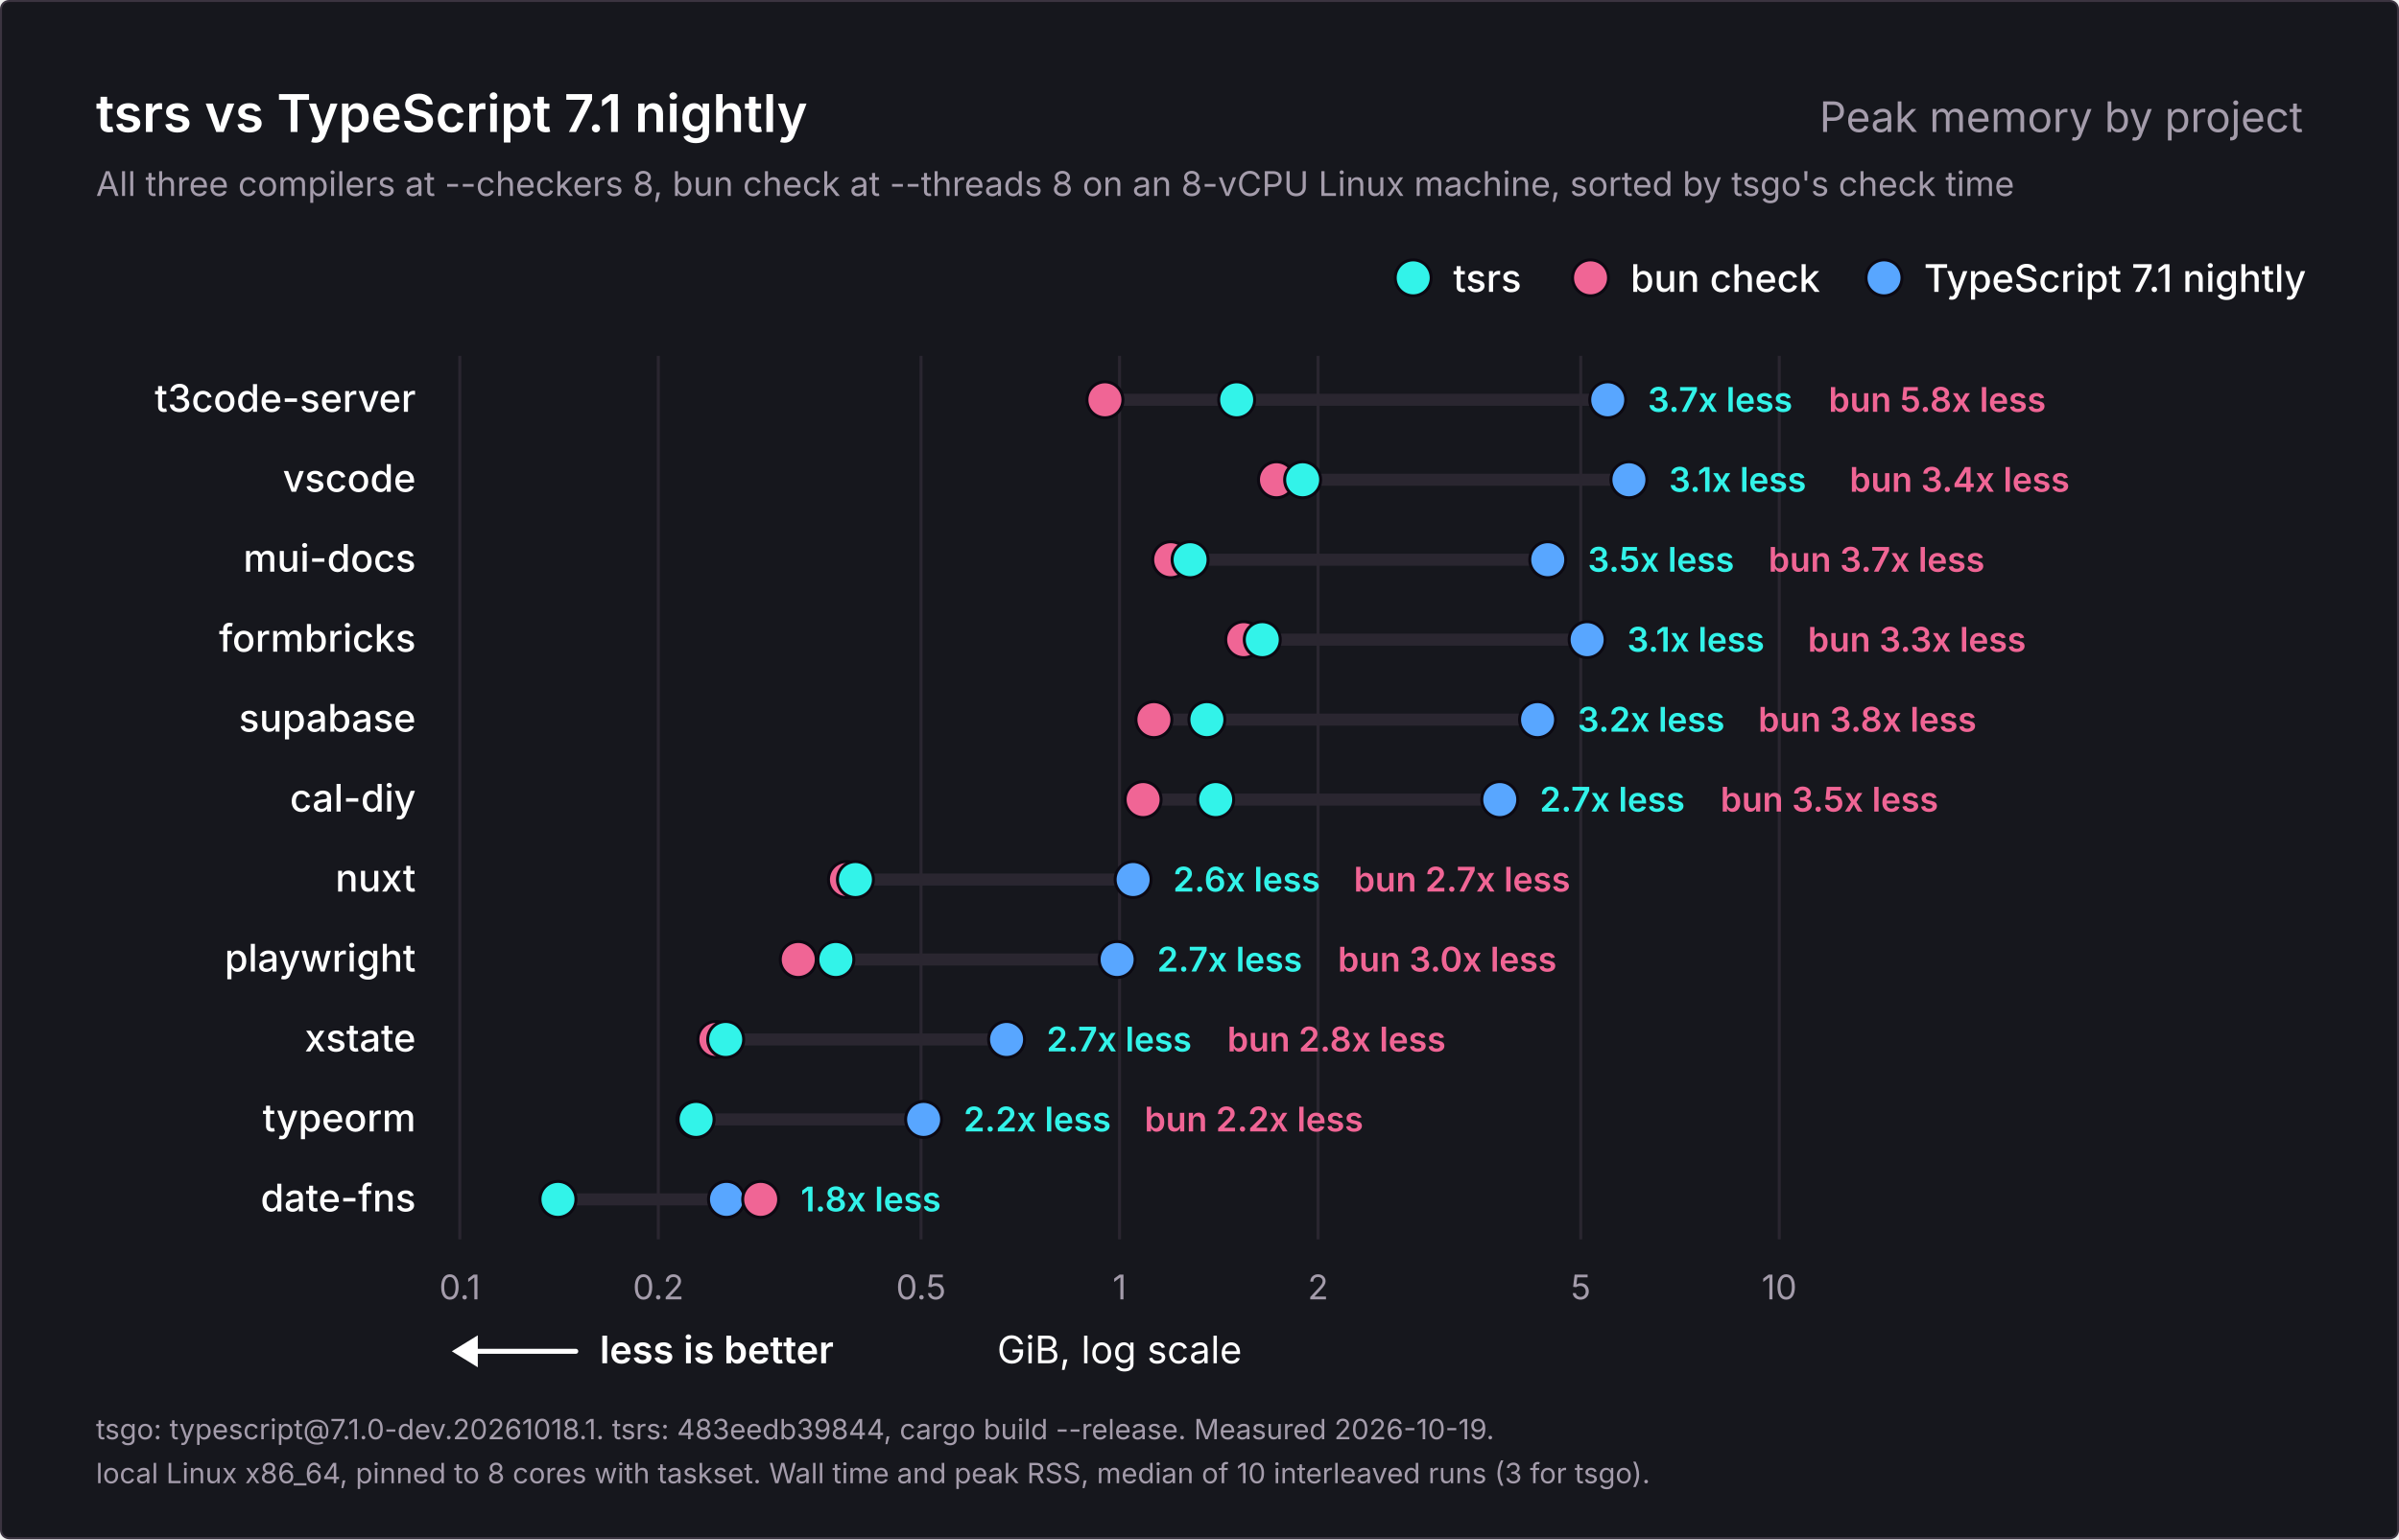
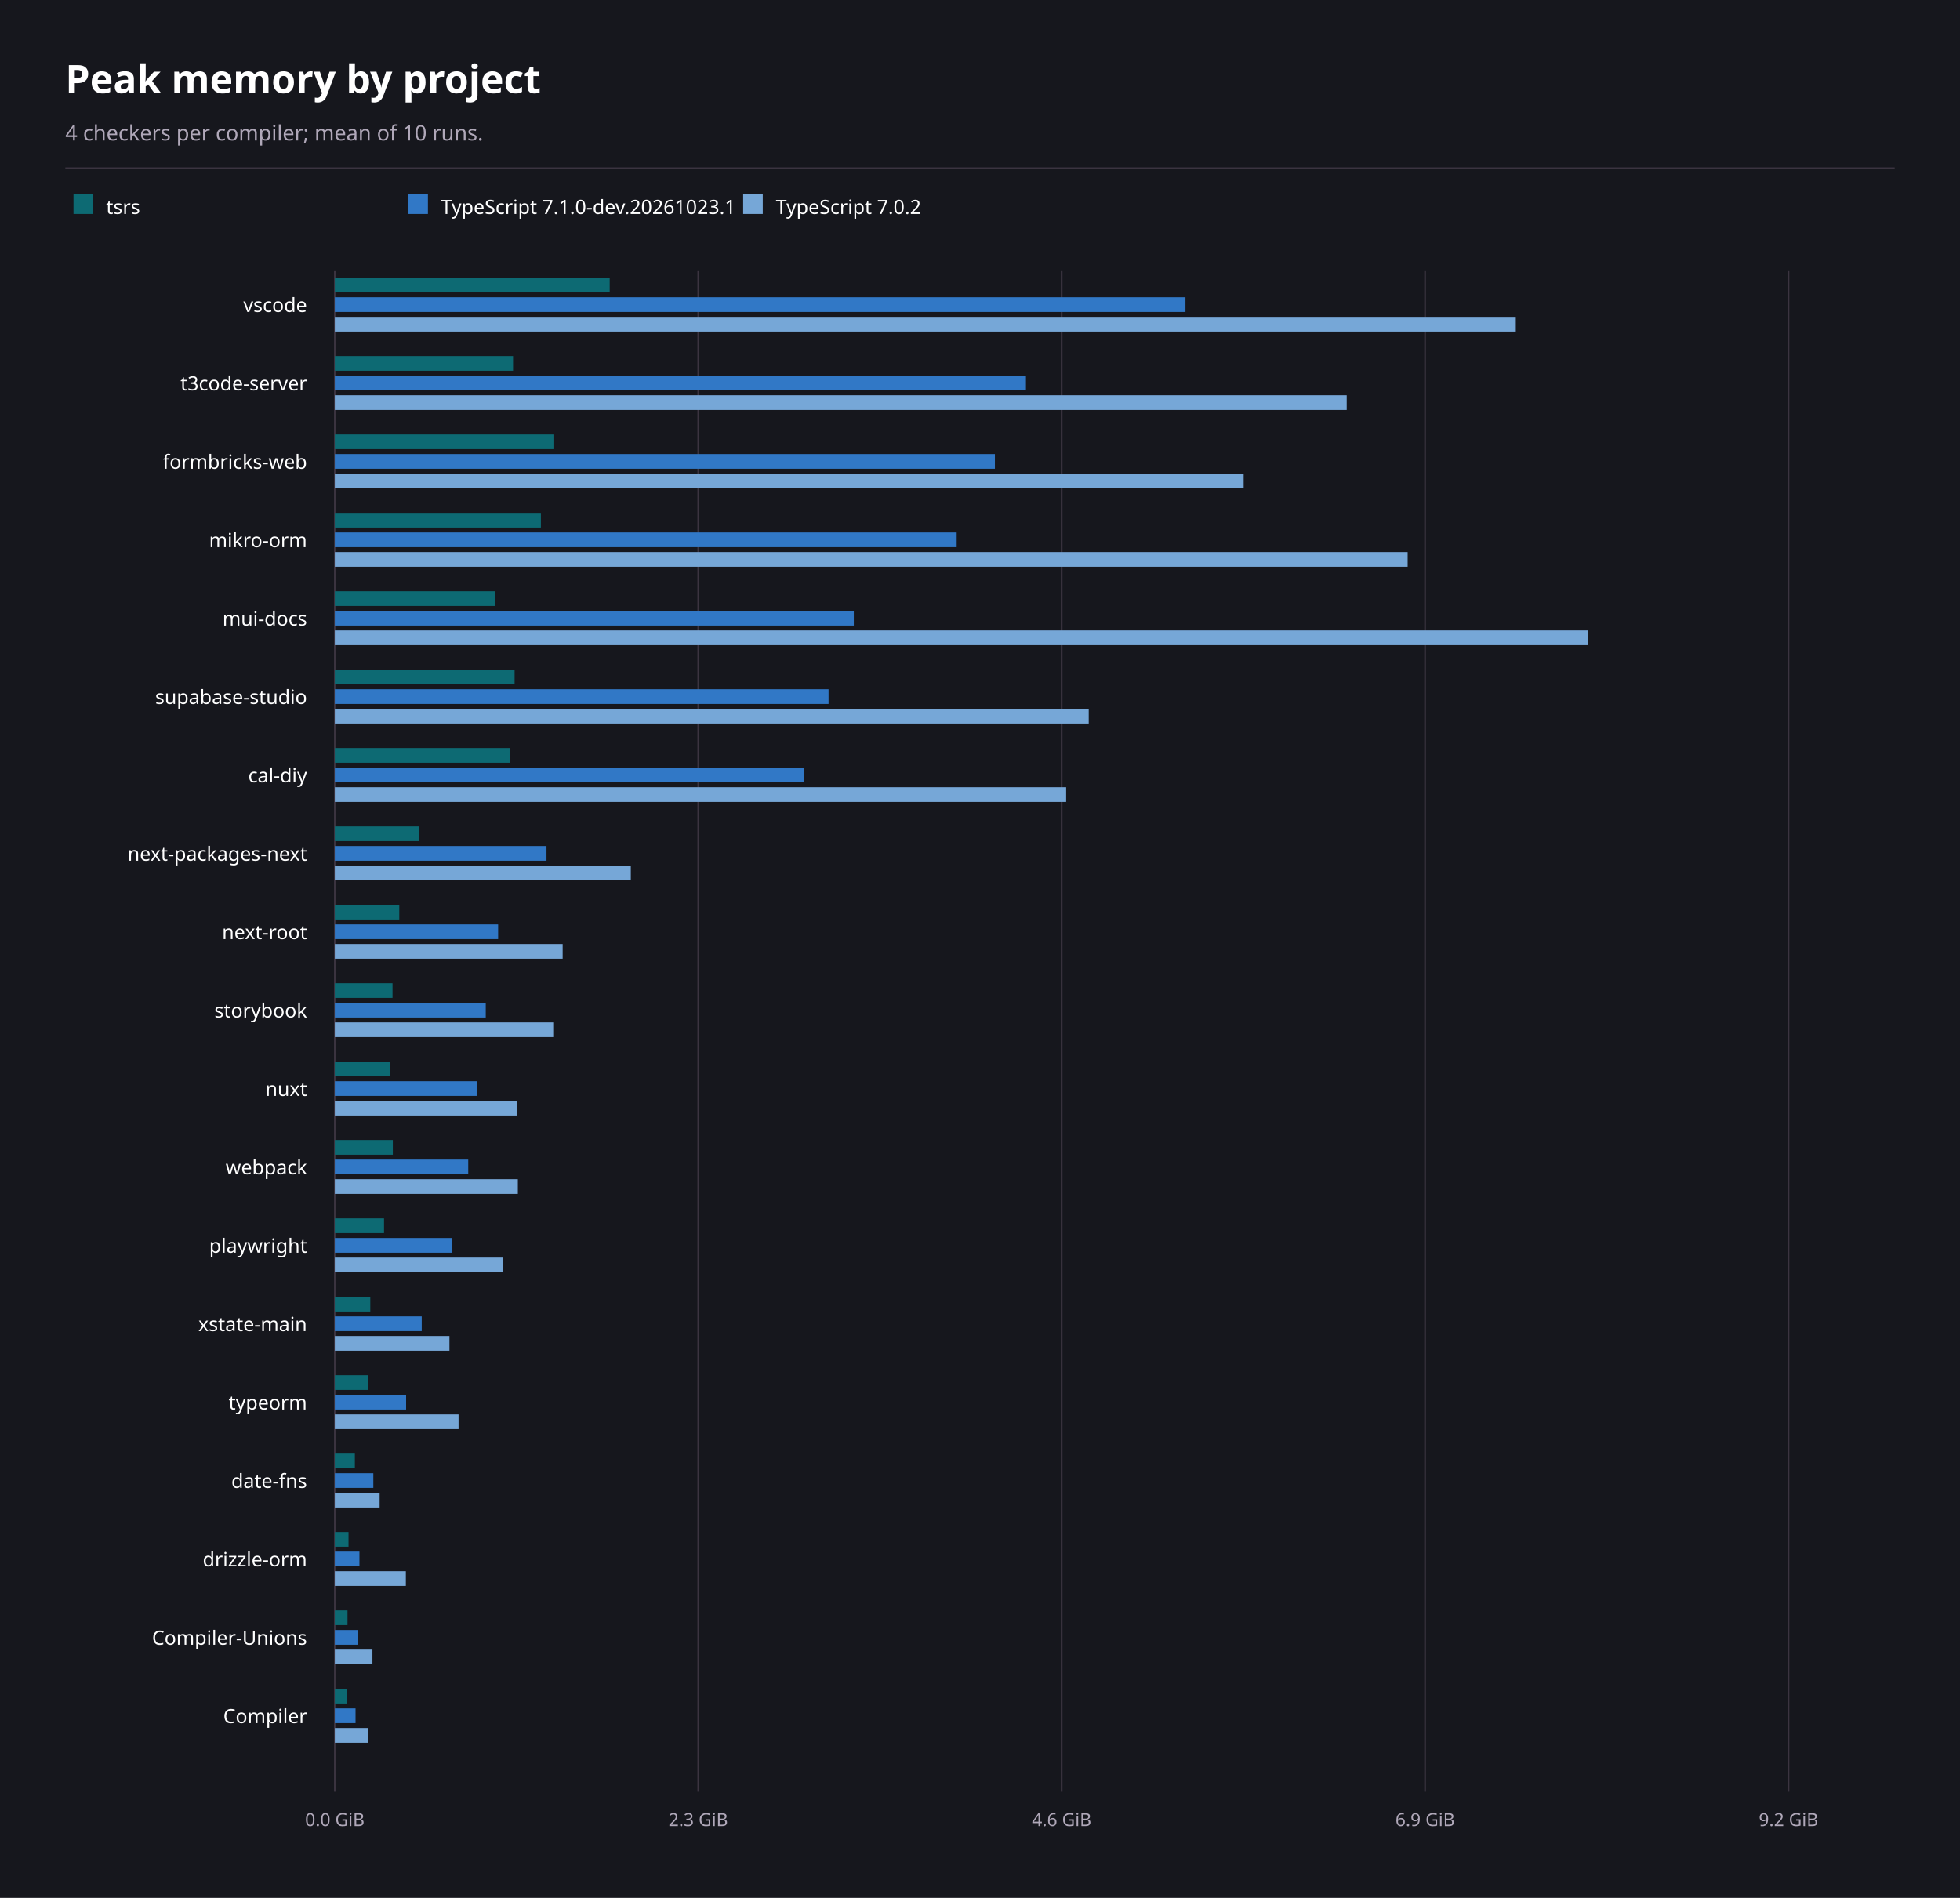
- <svg xmlns="http://www.w3.org/2000/svg" width="1200" height="770" viewBox="0 0 1200 770" role="img" aria-labelledby="title description">
-   <rect x="0.5" y="0.5" width="1199" height="769" rx="4" fill="#16171d" stroke="#3b3440" />
-   <g font-family="Inter, -apple-system, BlinkMacSystemFont, 'Segoe UI', Helvetica, Arial, sans-serif" fill="#ffffff">
-     <text x="48" y="66" font-size="26" font-weight="600">tsrs vs TypeScript 7.1 nightly</text>
-     <text x="1152" y="66" font-size="21" font-weight="400" fill="#a49cab" text-anchor="end">Peak memory by project</text>
-     <text x="48" y="98" font-size="17" font-weight="400" fill="#a49cab">All three compilers at --checkers 8, bun check at --threads 8 on an 8-vCPU Linux machine, sorted by tsgo's check time</text>
-     <g data-role="legend">
-       <circle cx="942.4" cy="139" r="9" fill="#58a6ff" stroke="#0c0912" stroke-width="1.5" />
-       <text x="962.4" y="146" font-size="19" font-weight="500">TypeScript 7.1 nightly</text>
-       <circle cx="795.6" cy="139" r="9" fill="#f06595" stroke="#0c0912" stroke-width="1.5" />
-       <text x="815.6" y="146" font-size="19" font-weight="500">bun check</text>
-       <circle cx="706.9" cy="139" r="9" fill="#32f3e9" stroke="#0c0912" stroke-width="1.5" />
-       <text x="726.9" y="146" font-size="19" font-weight="500">tsrs</text>
-     </g>
-     <g data-scale="log">
-       <line x1="230.0" y1="178" x2="230.0" y2="620.0" stroke="#2a2630" stroke-width="1.5" />
-       <text x="230.0" y="650.0" font-size="17" font-weight="400" fill="#a49cab" text-anchor="middle">0.1</text>
-       <line x1="329.3" y1="178" x2="329.3" y2="620.0" stroke="#2a2630" stroke-width="1.5" />
-       <text x="329.3" y="650.0" font-size="17" font-weight="400" fill="#a49cab" text-anchor="middle">0.2</text>
-       <line x1="460.7" y1="178" x2="460.7" y2="620.0" stroke="#2a2630" stroke-width="1.5" />
-       <text x="460.7" y="650.0" font-size="17" font-weight="400" fill="#a49cab" text-anchor="middle">0.5</text>
-       <line x1="560.0" y1="178" x2="560.0" y2="620.0" stroke="#2a2630" stroke-width="1.5" />
-       <text x="560.0" y="650.0" font-size="17" font-weight="400" fill="#a49cab" text-anchor="middle">1</text>
-       <line x1="659.3" y1="178" x2="659.3" y2="620.0" stroke="#2a2630" stroke-width="1.5" />
-       <text x="659.3" y="650.0" font-size="17" font-weight="400" fill="#a49cab" text-anchor="middle">2</text>
-       <line x1="790.7" y1="178" x2="790.7" y2="620.0" stroke="#2a2630" stroke-width="1.5" />
-       <text x="790.7" y="650.0" font-size="17" font-weight="400" fill="#a49cab" text-anchor="middle">5</text>
-       <line x1="890.0" y1="178" x2="890.0" y2="620.0" stroke="#2a2630" stroke-width="1.5" />
-       <text x="890.0" y="650.0" font-size="17" font-weight="400" fill="#a49cab" text-anchor="middle">10</text>
-       <text x="560.0" y="682.0" font-size="19" font-weight="400" text-anchor="middle">GiB, log scale</text>
-     </g>
-     <g data-role="better">
-       <line x1="234" y1="676.0" x2="288" y2="676.0" stroke="#ffffff" stroke-width="2.5" stroke-linecap="round" />
-       <path d="M226 676.0l13 -8v16z" fill="#ffffff" />
-       <text x="300" y="682.0" font-size="19" font-weight="600">less is better</text>
-     </g>
-     <g data-project="t3code-server">
-       <text x="208" y="206" font-size="19" font-weight="500" text-anchor="end">t3code-server</text>
-       <line x1="552.7" y1="200" x2="804.2" y2="200" stroke="#2a2630" stroke-width="6" stroke-linecap="round" />
-       <circle data-compiler="tsgo" cx="804.2" cy="200" r="9" fill="#58a6ff" stroke="#0c0912" stroke-width="1.5" />
-       <circle data-compiler="bun" cx="552.7" cy="200" r="9" fill="#f06595" stroke="#0c0912" stroke-width="1.5" />
-       <circle data-compiler="tsrs" cx="618.6" cy="200" r="9" fill="#32f3e9" stroke="#0c0912" stroke-width="1.5" />
-       <text x="824.2" y="206" font-size="17" font-weight="600" fill="#32f3e9">3.7x less</text>
-       <text x="914.7" y="206" font-size="17" font-weight="600" fill="#f06595">bun 5.8x less</text>
-     </g>
-     <g data-project="vscode">
-       <text x="208" y="246" font-size="19" font-weight="500" text-anchor="end">vscode</text>
-       <line x1="638.5" y1="240" x2="814.8" y2="240" stroke="#2a2630" stroke-width="6" stroke-linecap="round" />
-       <circle data-compiler="tsgo" cx="814.8" cy="240" r="9" fill="#58a6ff" stroke="#0c0912" stroke-width="1.5" />
-       <circle data-compiler="bun" cx="638.5" cy="240" r="9" fill="#f06595" stroke="#0c0912" stroke-width="1.5" />
-       <circle data-compiler="tsrs" cx="651.6" cy="240" r="9" fill="#32f3e9" stroke="#0c0912" stroke-width="1.5" />
-       <text x="834.8" y="246" font-size="17" font-weight="600" fill="#32f3e9">3.1x less</text>
-       <text x="925.2" y="246" font-size="17" font-weight="600" fill="#f06595">bun 3.4x less</text>
-     </g>
-     <g data-project="mui-docs">
-       <text x="208" y="286" font-size="19" font-weight="500" text-anchor="end">mui-docs</text>
-       <line x1="585.6" y1="280" x2="774.2" y2="280" stroke="#2a2630" stroke-width="6" stroke-linecap="round" />
-       <circle data-compiler="tsgo" cx="774.2" cy="280" r="9" fill="#58a6ff" stroke="#0c0912" stroke-width="1.5" />
-       <circle data-compiler="bun" cx="585.6" cy="280" r="9" fill="#f06595" stroke="#0c0912" stroke-width="1.5" />
-       <circle data-compiler="tsrs" cx="595.3" cy="280" r="9" fill="#32f3e9" stroke="#0c0912" stroke-width="1.5" />
-       <text x="794.2" y="286" font-size="17" font-weight="600" fill="#32f3e9">3.5x less</text>
-       <text x="884.6" y="286" font-size="17" font-weight="600" fill="#f06595">bun 3.7x less</text>
-     </g>
-     <g data-project="formbricks-web">
-       <text x="208" y="326" font-size="19" font-weight="500" text-anchor="end">formbricks</text>
-       <line x1="622.1" y1="320" x2="793.9" y2="320" stroke="#2a2630" stroke-width="6" stroke-linecap="round" />
-       <circle data-compiler="tsgo" cx="793.9" cy="320" r="9" fill="#58a6ff" stroke="#0c0912" stroke-width="1.5" />
-       <circle data-compiler="bun" cx="622.1" cy="320" r="9" fill="#f06595" stroke="#0c0912" stroke-width="1.5" />
-       <circle data-compiler="tsrs" cx="631.4" cy="320" r="9" fill="#32f3e9" stroke="#0c0912" stroke-width="1.5" />
-       <text x="813.9" y="326" font-size="17" font-weight="600" fill="#32f3e9">3.1x less</text>
-       <text x="904.3" y="326" font-size="17" font-weight="600" fill="#f06595">bun 3.3x less</text>
-     </g>
-     <g data-project="supabase-studio">
-       <text x="208" y="366" font-size="19" font-weight="500" text-anchor="end">supabase</text>
-       <line x1="577.2" y1="360" x2="769.1" y2="360" stroke="#2a2630" stroke-width="6" stroke-linecap="round" />
-       <circle data-compiler="tsgo" cx="769.1" cy="360" r="9" fill="#58a6ff" stroke="#0c0912" stroke-width="1.5" />
-       <circle data-compiler="bun" cx="577.2" cy="360" r="9" fill="#f06595" stroke="#0c0912" stroke-width="1.5" />
-       <circle data-compiler="tsrs" cx="603.7" cy="360" r="9" fill="#32f3e9" stroke="#0c0912" stroke-width="1.5" />
-       <text x="789.1" y="366" font-size="17" font-weight="600" fill="#32f3e9">3.2x less</text>
-       <text x="879.5" y="366" font-size="17" font-weight="600" fill="#f06595">bun 3.8x less</text>
-     </g>
-     <g data-project="cal-diy">
-       <text x="208" y="406" font-size="19" font-weight="500" text-anchor="end">cal-diy</text>
-       <line x1="571.8" y1="400" x2="750.2" y2="400" stroke="#2a2630" stroke-width="6" stroke-linecap="round" />
-       <circle data-compiler="tsgo" cx="750.2" cy="400" r="9" fill="#58a6ff" stroke="#0c0912" stroke-width="1.5" />
-       <circle data-compiler="bun" cx="571.8" cy="400" r="9" fill="#f06595" stroke="#0c0912" stroke-width="1.5" />
-       <circle data-compiler="tsrs" cx="608.1" cy="400" r="9" fill="#32f3e9" stroke="#0c0912" stroke-width="1.5" />
-       <text x="770.2" y="406" font-size="17" font-weight="600" fill="#32f3e9">2.7x less</text>
-       <text x="860.6" y="406" font-size="17" font-weight="600" fill="#f06595">bun 3.5x less</text>
-     </g>
-     <g data-project="nuxt">
-       <text x="208" y="446" font-size="19" font-weight="500" text-anchor="end">nuxt</text>
-       <line x1="423.4" y1="440" x2="566.8" y2="440" stroke="#2a2630" stroke-width="6" stroke-linecap="round" />
-       <circle data-compiler="tsgo" cx="566.8" cy="440" r="9" fill="#58a6ff" stroke="#0c0912" stroke-width="1.5" />
-       <circle data-compiler="bun" cx="423.4" cy="440" r="9" fill="#f06595" stroke="#0c0912" stroke-width="1.5" />
-       <circle data-compiler="tsrs" cx="427.9" cy="440" r="9" fill="#32f3e9" stroke="#0c0912" stroke-width="1.5" />
-       <text x="586.8" y="446" font-size="17" font-weight="600" fill="#32f3e9">2.6x less</text>
-       <text x="677.2" y="446" font-size="17" font-weight="600" fill="#f06595">bun 2.7x less</text>
-     </g>
-     <g data-project="playwright">
-       <text x="208" y="486" font-size="19" font-weight="500" text-anchor="end">playwright</text>
-       <line x1="399.3" y1="480" x2="558.8" y2="480" stroke="#2a2630" stroke-width="6" stroke-linecap="round" />
-       <circle data-compiler="tsgo" cx="558.8" cy="480" r="9" fill="#58a6ff" stroke="#0c0912" stroke-width="1.5" />
-       <circle data-compiler="bun" cx="399.3" cy="480" r="9" fill="#f06595" stroke="#0c0912" stroke-width="1.5" />
-       <circle data-compiler="tsrs" cx="418.1" cy="480" r="9" fill="#32f3e9" stroke="#0c0912" stroke-width="1.5" />
-       <text x="578.8" y="486" font-size="17" font-weight="600" fill="#32f3e9">2.7x less</text>
-       <text x="669.2" y="486" font-size="17" font-weight="600" fill="#f06595">bun 3.0x less</text>
-     </g>
-     <g data-project="xstate-main">
-       <text x="208" y="526" font-size="19" font-weight="500" text-anchor="end">xstate</text>
-       <line x1="358.1" y1="520" x2="503.5" y2="520" stroke="#2a2630" stroke-width="6" stroke-linecap="round" />
-       <circle data-compiler="tsgo" cx="503.5" cy="520" r="9" fill="#58a6ff" stroke="#0c0912" stroke-width="1.5" />
-       <circle data-compiler="bun" cx="358.1" cy="520" r="9" fill="#f06595" stroke="#0c0912" stroke-width="1.5" />
-       <circle data-compiler="tsrs" cx="363.0" cy="520" r="9" fill="#32f3e9" stroke="#0c0912" stroke-width="1.5" />
-       <text x="523.5" y="526" font-size="17" font-weight="600" fill="#32f3e9">2.7x less</text>
-       <text x="613.9" y="526" font-size="17" font-weight="600" fill="#f06595">bun 2.8x less</text>
-     </g>
-     <g data-project="typeorm">
-       <text x="208" y="566" font-size="19" font-weight="500" text-anchor="end">typeorm</text>
-       <line x1="347.6" y1="560" x2="462.0" y2="560" stroke="#2a2630" stroke-width="6" stroke-linecap="round" />
-       <circle data-compiler="tsgo" cx="462.0" cy="560" r="9" fill="#58a6ff" stroke="#0c0912" stroke-width="1.5" />
-       <circle data-compiler="bun" cx="347.6" cy="560" r="9" fill="#f06595" stroke="#0c0912" stroke-width="1.5" />
-       <circle data-compiler="tsrs" cx="348.2" cy="560" r="9" fill="#32f3e9" stroke="#0c0912" stroke-width="1.5" />
-       <text x="482.0" y="566" font-size="17" font-weight="600" fill="#32f3e9">2.2x less</text>
-       <text x="572.5" y="566" font-size="17" font-weight="600" fill="#f06595">bun 2.2x less</text>
-     </g>
-     <g data-project="date-fns">
-       <text x="208" y="606" font-size="19" font-weight="500" text-anchor="end">date-fns</text>
-       <line x1="279.1" y1="600" x2="380.5" y2="600" stroke="#2a2630" stroke-width="6" stroke-linecap="round" />
-       <circle data-compiler="tsgo" cx="363.4" cy="600" r="9" fill="#58a6ff" stroke="#0c0912" stroke-width="1.5" />
-       <circle data-compiler="bun" cx="380.5" cy="600" r="9" fill="#f06595" stroke="#0c0912" stroke-width="1.5" />
-       <circle data-compiler="tsrs" cx="279.1" cy="600" r="9" fill="#32f3e9" stroke="#0c0912" stroke-width="1.5" />
-       <text x="400.5" y="606" font-size="17" font-weight="600" fill="#32f3e9">1.8x less</text>
-     </g>
-     <text x="48" y="720" font-size="14" font-weight="400" fill="#a49cab">tsgo: typescript@7.1.0-dev.20261018.1. tsrs: 483eedb39844, cargo build --release. Measured 2026-10-19.</text>
-     <text x="48" y="742" font-size="14" font-weight="400" fill="#a49cab">local Linux x86_64, pinned to 8 cores with taskset. Wall time and peak RSS, median of 10 interleaved runs (3 for tsgo).</text>
-   </g>
+ <svg xmlns="http://www.w3.org/2000/svg" width="1200" height="1162" viewBox="0 0 1200 1162" font-family="system-ui, sans-serif" role="img" aria-labelledby="title description">
+   <rect x="0" y="0" width="1200" height="1162" fill="#16171d" />
+   <text x="40" y="57" font-size="24" font-weight="700" text-anchor="start" fill="#ffffff" aria-hidden="true">Peak memory by project</text>
+   <text x="40" y="86" font-size="13" font-weight="400" text-anchor="start" fill="#b0a8b9" aria-hidden="true">4 checkers per compiler; mean of 10 runs.</text>
+   <line x1="40" y1="103" x2="1160" y2="103" stroke="#3b3440" stroke-width="1" />
+   <rect x="45" y="119" width="12" height="12" fill="#0d6a73" />
+   <text x="65" y="131" font-size="12" font-weight="400" text-anchor="start" fill="#ffffff" aria-hidden="true">tsrs</text>
+   <rect x="250" y="119" width="12" height="12" fill="#3178c6" />
+   <text x="270" y="131" font-size="12" font-weight="400" text-anchor="start" fill="#ffffff" aria-hidden="true">TypeScript 7.1.0-dev.20261023.1</text>
+   <rect x="455" y="119" width="12" height="12" fill="#76a7d7" />
+   <text x="475" y="131" font-size="12" font-weight="400" text-anchor="start" fill="#ffffff" aria-hidden="true">TypeScript 7.0.2</text>
+   <line x1="205" y1="166" x2="205" y2="1097" stroke="#3b3440" stroke-width="1" />
+   <text x="205" y="1118" font-size="11" font-weight="400" text-anchor="middle" fill="#b0a8b9" aria-hidden="true">0.0 GiB</text>
+   <line x1="427.5" y1="166" x2="427.5" y2="1097" stroke="#3b3440" stroke-width="1" />
+   <text x="427.5" y="1118" font-size="11" font-weight="400" text-anchor="middle" fill="#b0a8b9" aria-hidden="true">2.3 GiB</text>
+   <line x1="650" y1="166" x2="650" y2="1097" stroke="#3b3440" stroke-width="1" />
+   <text x="650" y="1118" font-size="11" font-weight="400" text-anchor="middle" fill="#b0a8b9" aria-hidden="true">4.6 GiB</text>
+   <line x1="872.5" y1="166" x2="872.5" y2="1097" stroke="#3b3440" stroke-width="1" />
+   <text x="872.5" y="1118" font-size="11" font-weight="400" text-anchor="middle" fill="#b0a8b9" aria-hidden="true">6.9 GiB</text>
+   <line x1="1095" y1="166" x2="1095" y2="1097" stroke="#3b3440" stroke-width="1" />
+   <text x="1095" y="1118" font-size="11" font-weight="400" text-anchor="middle" fill="#b0a8b9" aria-hidden="true">9.2 GiB</text>
+   <text x="188" y="191" font-size="12" font-weight="400" text-anchor="end" fill="#ffffff" aria-hidden="true">vscode</text>
+   <rect x="205" y="170" width="168.28" height="9" fill="#0d6a73" />
+   <rect x="205" y="182" width="520.8" height="9" fill="#3178c6" />
+   <rect x="205" y="194" width="723.04" height="9" fill="#76a7d7" />
+   <text x="188" y="239" font-size="12" font-weight="400" text-anchor="end" fill="#ffffff" aria-hidden="true">t3code-server</text>
+   <rect x="205" y="218" width="109.12" height="9" fill="#0d6a73" />
+   <rect x="205" y="230" width="423.13" height="9" fill="#3178c6" />
+   <rect x="205" y="242" width="619.52" height="9" fill="#76a7d7" />
+   <text x="188" y="287" font-size="12" font-weight="400" text-anchor="end" fill="#ffffff" aria-hidden="true">formbricks-web</text>
+   <rect x="205" y="266" width="133.84" height="9" fill="#0d6a73" />
+   <rect x="205" y="278" width="404.13" height="9" fill="#3178c6" />
+   <rect x="205" y="290" width="556.43" height="9" fill="#76a7d7" />
+   <text x="188" y="335" font-size="12" font-weight="400" text-anchor="end" fill="#ffffff" aria-hidden="true">mikro-orm</text>
+   <rect x="205" y="314" width="126.16" height="9" fill="#0d6a73" />
+   <rect x="205" y="326" width="380.72" height="9" fill="#3178c6" />
+   <rect x="205" y="338" width="656.83" height="9" fill="#76a7d7" />
+   <text x="188" y="383" font-size="12" font-weight="400" text-anchor="end" fill="#ffffff" aria-hidden="true">mui-docs</text>
+   <rect x="205" y="362" width="97.9" height="9" fill="#0d6a73" />
+   <rect x="205" y="374" width="317.74" height="9" fill="#3178c6" />
+   <rect x="205" y="386" width="767.24" height="9" fill="#76a7d7" />
+   <text x="188" y="431" font-size="12" font-weight="400" text-anchor="end" fill="#ffffff" aria-hidden="true">supabase-studio</text>
+   <rect x="205" y="410" width="110.06" height="9" fill="#0d6a73" />
+   <rect x="205" y="422" width="302.28" height="9" fill="#3178c6" />
+   <rect x="205" y="434" width="461.57" height="9" fill="#76a7d7" />
+   <text x="188" y="479" font-size="12" font-weight="400" text-anchor="end" fill="#ffffff" aria-hidden="true">cal-diy</text>
+   <rect x="205" y="458" width="107.28" height="9" fill="#0d6a73" />
+   <rect x="205" y="470" width="287.31" height="9" fill="#3178c6" />
+   <rect x="205" y="482" width="447.75" height="9" fill="#76a7d7" />
+   <text x="188" y="527" font-size="12" font-weight="400" text-anchor="end" fill="#ffffff" aria-hidden="true">next-packages-next</text>
+   <rect x="205" y="506" width="51.4" height="9" fill="#0d6a73" />
+   <rect x="205" y="518" width="129.59" height="9" fill="#3178c6" />
+   <rect x="205" y="530" width="181.21" height="9" fill="#76a7d7" />
+   <text x="188" y="575" font-size="12" font-weight="400" text-anchor="end" fill="#ffffff" aria-hidden="true">next-root</text>
+   <rect x="205" y="554" width="39.46" height="9" fill="#0d6a73" />
+   <rect x="205" y="566" width="99.98" height="9" fill="#3178c6" />
+   <rect x="205" y="578" width="139.48" height="9" fill="#76a7d7" />
+   <text x="188" y="623" font-size="12" font-weight="400" text-anchor="end" fill="#ffffff" aria-hidden="true">storybook</text>
+   <rect x="205" y="602" width="35.32" height="9" fill="#0d6a73" />
+   <rect x="205" y="614" width="92.4" height="9" fill="#3178c6" />
+   <rect x="205" y="626" width="133.71" height="9" fill="#76a7d7" />
+   <text x="188" y="671" font-size="12" font-weight="400" text-anchor="end" fill="#ffffff" aria-hidden="true">nuxt</text>
+   <rect x="205" y="650" width="34.03" height="9" fill="#0d6a73" />
+   <rect x="205" y="662" width="87.2" height="9" fill="#3178c6" />
+   <rect x="205" y="674" width="111.44" height="9" fill="#76a7d7" />
+   <text x="188" y="719" font-size="12" font-weight="400" text-anchor="end" fill="#ffffff" aria-hidden="true">webpack</text>
+   <rect x="205" y="698" width="35.5" height="9" fill="#0d6a73" />
+   <rect x="205" y="710" width="81.67" height="9" fill="#3178c6" />
+   <rect x="205" y="722" width="112.05" height="9" fill="#76a7d7" />
+   <text x="188" y="767" font-size="12" font-weight="400" text-anchor="end" fill="#ffffff" aria-hidden="true">playwright</text>
+   <rect x="205" y="746" width="30.12" height="9" fill="#0d6a73" />
+   <rect x="205" y="758" width="71.8" height="9" fill="#3178c6" />
+   <rect x="205" y="770" width="103.14" height="9" fill="#76a7d7" />
+   <text x="188" y="815" font-size="12" font-weight="400" text-anchor="end" fill="#ffffff" aria-hidden="true">xstate-main</text>
+   <rect x="205" y="794" width="21.72" height="9" fill="#0d6a73" />
+   <rect x="205" y="806" width="53.2" height="9" fill="#3178c6" />
+   <rect x="205" y="818" width="70.17" height="9" fill="#76a7d7" />
+   <text x="188" y="863" font-size="12" font-weight="400" text-anchor="end" fill="#ffffff" aria-hidden="true">typeorm</text>
+   <rect x="205" y="842" width="20.6" height="9" fill="#0d6a73" />
+   <rect x="205" y="854" width="43.64" height="9" fill="#3178c6" />
+   <rect x="205" y="866" width="75.75" height="9" fill="#76a7d7" />
+   <text x="188" y="911" font-size="12" font-weight="400" text-anchor="end" fill="#ffffff" aria-hidden="true">date-fns</text>
+   <rect x="205" y="890" width="12.26" height="9" fill="#0d6a73" />
+   <rect x="205" y="902" width="23.57" height="9" fill="#3178c6" />
+   <rect x="205" y="914" width="27.43" height="9" fill="#76a7d7" />
+   <text x="188" y="959" font-size="12" font-weight="400" text-anchor="end" fill="#ffffff" aria-hidden="true">drizzle-orm</text>
+   <rect x="205" y="938" width="8.38" height="9" fill="#0d6a73" />
+   <rect x="205" y="950" width="15.07" height="9" fill="#3178c6" />
+   <rect x="205" y="962" width="43.48" height="9" fill="#76a7d7" />
+   <text x="188" y="1007" font-size="12" font-weight="400" text-anchor="end" fill="#ffffff" aria-hidden="true">Compiler-Unions</text>
+   <rect x="205" y="986" width="7.76" height="9" fill="#0d6a73" />
+   <rect x="205" y="998" width="14.17" height="9" fill="#3178c6" />
+   <rect x="205" y="1010" width="23.02" height="9" fill="#76a7d7" />
+   <text x="188" y="1055" font-size="12" font-weight="400" text-anchor="end" fill="#ffffff" aria-hidden="true">Compiler</text>
+   <rect x="205" y="1034" width="7.41" height="9" fill="#0d6a73" />
+   <rect x="205" y="1046" width="12.68" height="9" fill="#3178c6" />
+   <rect x="205" y="1058" width="20.6" height="9" fill="#76a7d7" />
</svg>
